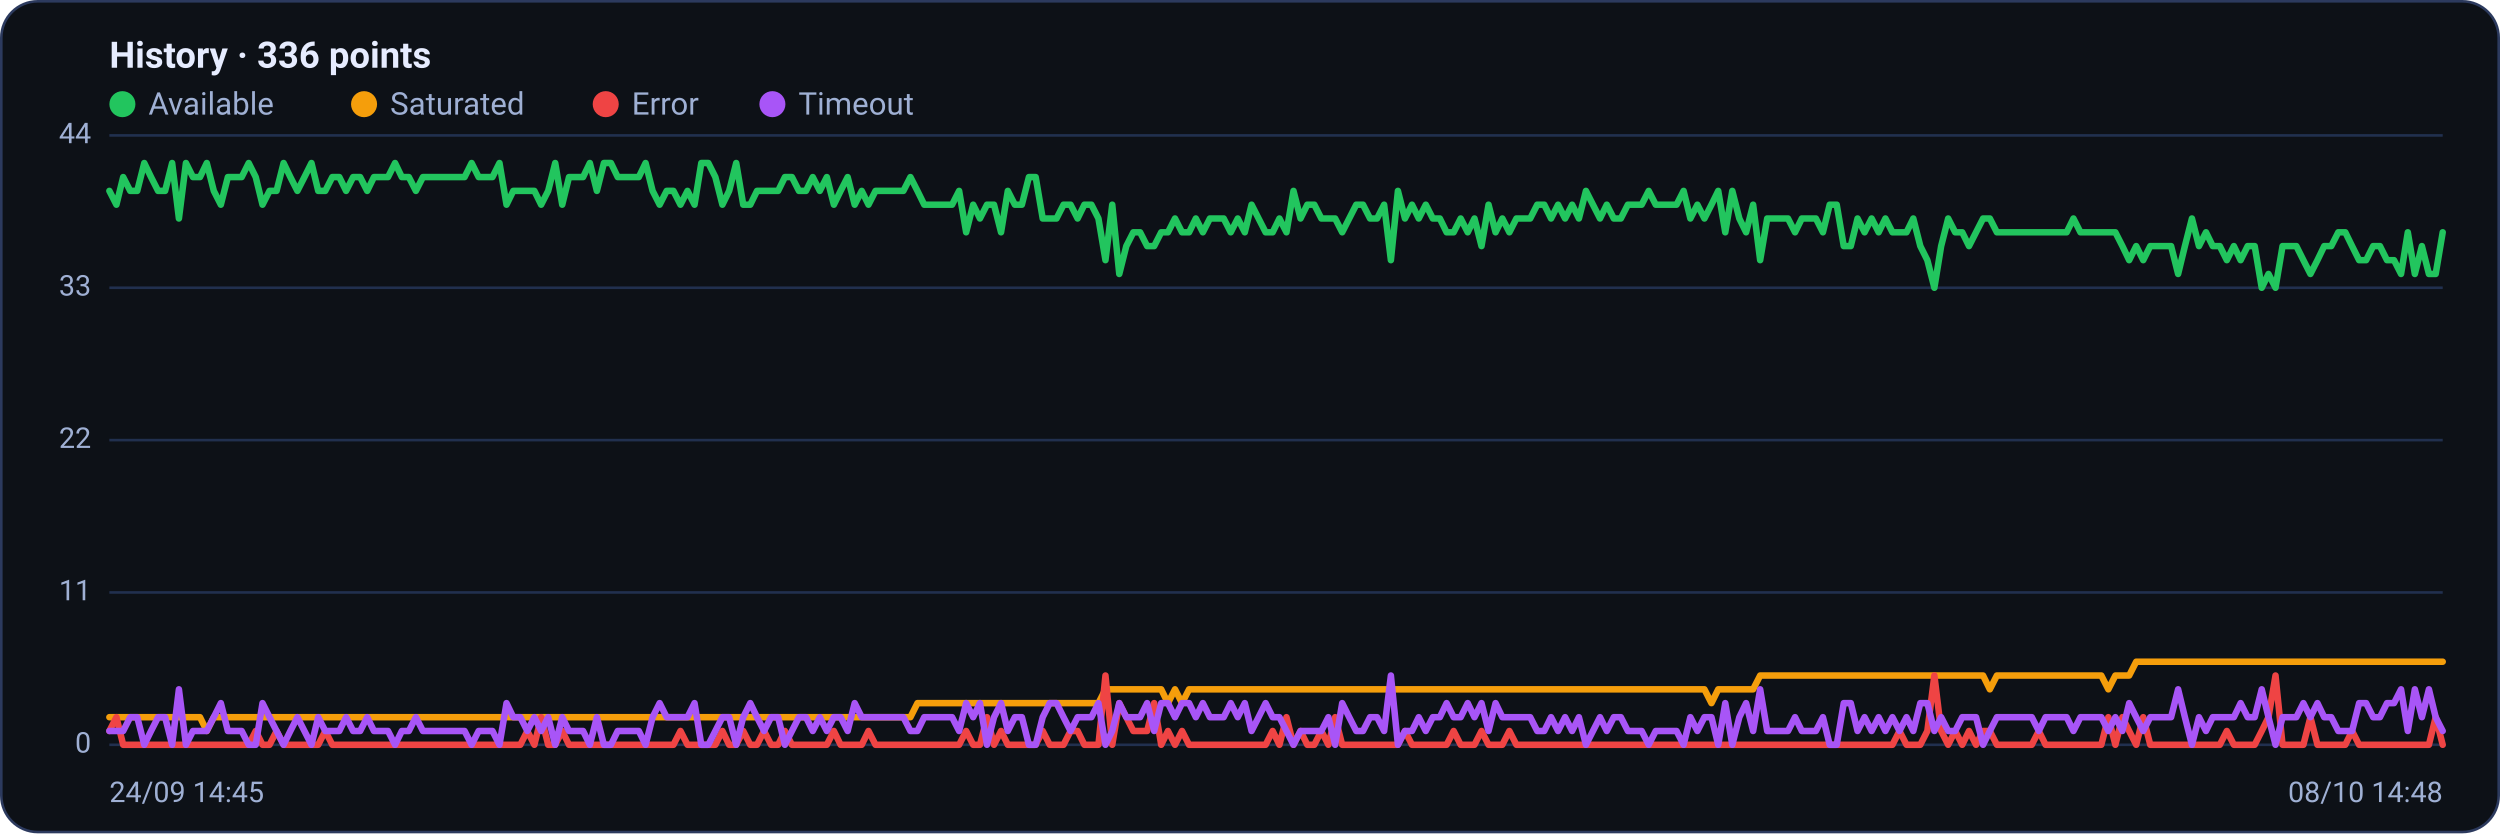
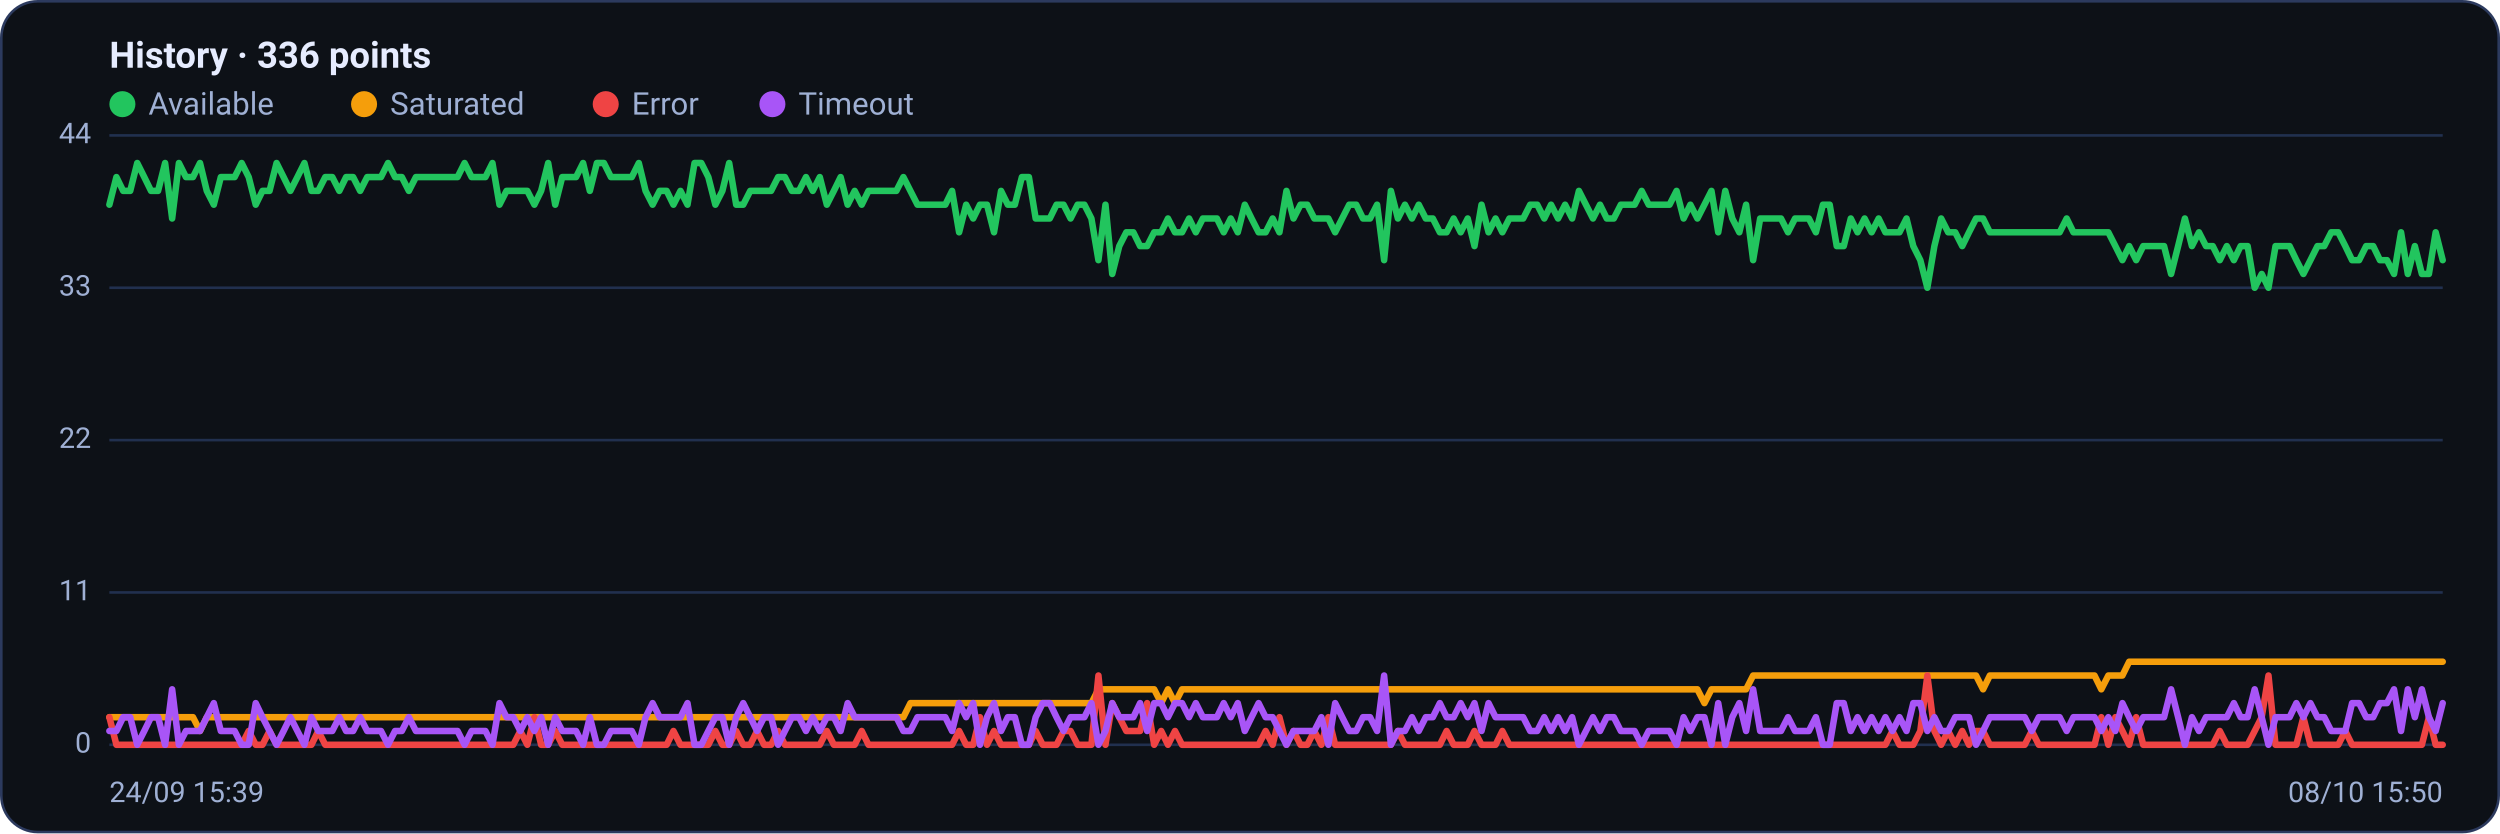
<svg xmlns="http://www.w3.org/2000/svg" viewBox="0 0 960 320" width="960" height="320" font-family="Segoe UI, system-ui, -apple-system, Roboto, Helvetica, Arial, sans-serif" role="img" aria-label="Availability history per region">
  <rect x="0.5" y="0.5" width="959" height="319" rx="14" fill="#0d1117" stroke="#2c3a5e" />
  <text x="42" y="26" font-size="14" font-weight="600" fill="#e6ecff">History · 336 points</text>
  <circle cx="47" cy="40" r="5" fill="#22c55e" />
  <text x="57" y="44" font-size="12" fill="#9fb0d4">Available</text>
  <circle cx="139.8" cy="40" r="5" fill="#f59e0b" />
  <text x="149.8" y="44" font-size="12" fill="#9fb0d4">Saturated</text>
  <circle cx="232.6" cy="40" r="5" fill="#ef4444" />
  <text x="242.6" y="44" font-size="12" fill="#9fb0d4">Error</text>
  <circle cx="296.6" cy="40" r="5" fill="#a855f7" />
  <text x="306.6" y="44" font-size="12" fill="#9fb0d4">Timeout</text>
  <line x1="42" y1="286.0" x2="938" y2="286.0" stroke="#21304f" stroke-width="1" />
  <text x="35" y="289.0" text-anchor="end" font-size="11" fill="#9fb0d4">0</text>
  <line x1="42" y1="227.5" x2="938" y2="227.5" stroke="#21304f" stroke-width="1" />
  <text x="35" y="230.5" text-anchor="end" font-size="11" fill="#9fb0d4">11</text>
  <line x1="42" y1="169.0" x2="938" y2="169.0" stroke="#21304f" stroke-width="1" />
  <text x="35" y="172.0" text-anchor="end" font-size="11" fill="#9fb0d4">22</text>
  <line x1="42" y1="110.5" x2="938" y2="110.5" stroke="#21304f" stroke-width="1" />
  <text x="35" y="113.5" text-anchor="end" font-size="11" fill="#9fb0d4">33</text>
  <line x1="42" y1="52.0" x2="938" y2="52.0" stroke="#21304f" stroke-width="1" />
  <text x="35" y="55.0" text-anchor="end" font-size="11" fill="#9fb0d4">44</text>
-   <polyline fill="none" stroke="#22c55e" stroke-width="2.5" stroke-linejoin="round" stroke-linecap="round" points="42.0,73.3 44.7,78.6 47.3,68.0 50.0,73.3 52.7,73.3 55.4,62.6 58.0,68.0 60.7,73.3 63.4,73.3 66.1,62.6 68.7,83.9 71.4,62.6 74.1,68.0 76.8,68.0 79.4,62.6 82.1,73.3 84.8,78.6 87.5,68.0 90.1,68.0 92.8,68.0 95.5,62.6 98.2,68.0 100.8,78.6 103.5,73.3 106.2,73.3 108.9,62.6 111.5,68.0 114.2,73.3 116.9,68.0 119.6,62.6 122.2,73.3 124.9,73.3 127.6,68.0 130.3,68.0 132.9,73.3 135.6,68.0 138.3,68.0 141.0,73.3 143.6,68.0 146.3,68.0 149.0,68.0 151.7,62.6 154.3,68.0 157.0,68.0 159.7,73.3 162.4,68.0 165.0,68.0 167.7,68.0 170.4,68.0 173.1,68.0 175.7,68.0 178.4,68.0 181.1,62.6 183.8,68.0 186.4,68.0 189.1,68.0 191.8,62.6 194.5,78.6 197.1,73.3 199.8,73.3 202.5,73.3 205.2,73.3 207.8,78.6 210.5,73.3 213.2,62.6 215.9,78.6 218.5,68.0 221.2,68.0 223.9,68.0 226.5,62.6 229.2,73.3 231.9,62.6 234.6,62.6 237.2,68.0 239.9,68.0 242.6,68.0 245.3,68.0 247.9,62.6 250.6,73.3 253.3,78.6 256.0,73.3 258.6,73.3 261.3,78.6 264.0,73.3 266.7,78.6 269.3,62.6 272.0,62.6 274.7,68.0 277.4,78.6 280.0,73.3 282.7,62.6 285.4,78.6 288.1,78.6 290.7,73.3 293.4,73.3 296.1,73.3 298.8,73.3 301.4,68.0 304.1,68.0 306.8,73.3 309.5,73.3 312.1,68.0 314.8,73.3 317.5,68.0 320.2,78.6 322.8,73.3 325.5,68.0 328.2,78.6 330.9,73.3 333.5,78.6 336.2,73.3 338.9,73.3 341.6,73.3 344.2,73.3 346.9,73.3 349.6,68.0 352.3,73.3 354.9,78.6 357.6,78.6 360.3,78.6 363.0,78.6 365.6,78.6 368.3,73.3 371.0,89.2 373.7,78.6 376.3,83.9 379.0,78.6 381.7,78.6 384.4,89.2 387.0,73.3 389.7,78.6 392.4,78.6 395.1,68.0 397.7,68.0 400.4,83.9 403.1,83.9 405.7,83.9 408.4,78.6 411.1,78.6 413.8,83.9 416.4,78.6 419.1,78.6 421.8,83.9 424.5,99.9 427.1,78.6 429.8,105.2 432.5,94.5 435.2,89.2 437.8,89.2 440.5,94.5 443.2,94.5 445.9,89.2 448.5,89.2 451.2,83.9 453.9,89.2 456.6,89.2 459.2,83.9 461.9,89.2 464.6,83.9 467.3,83.9 469.9,83.9 472.6,89.2 475.3,83.9 478.0,89.2 480.6,78.6 483.3,83.9 486.0,89.2 488.7,89.2 491.3,83.9 494.0,89.2 496.7,73.3 499.4,83.9 502.0,78.6 504.7,78.6 507.4,83.9 510.1,83.9 512.7,83.9 515.4,89.2 518.1,83.9 520.8,78.6 523.4,78.6 526.1,83.9 528.8,83.9 531.5,78.6 534.1,99.9 536.8,73.3 539.5,83.9 542.2,78.6 544.8,83.9 547.5,78.6 550.2,83.9 552.9,83.9 555.5,89.2 558.2,89.2 560.9,83.9 563.6,89.2 566.2,83.9 568.9,94.5 571.6,78.6 574.3,89.2 576.9,83.9 579.6,89.2 582.3,83.9 584.9,83.9 587.6,83.9 590.3,78.6 593.0,78.6 595.6,83.9 598.3,78.6 601.0,83.9 603.7,78.6 606.3,83.9 609.0,73.3 611.7,78.6 614.4,83.9 617.0,78.6 619.7,83.9 622.4,83.9 625.1,78.6 627.7,78.6 630.4,78.6 633.1,73.3 635.8,78.6 638.4,78.6 641.1,78.6 643.8,78.6 646.5,73.3 649.1,83.9 651.8,78.6 654.5,83.9 657.2,78.6 659.8,73.3 662.5,89.2 665.2,73.3 667.9,83.9 670.5,89.2 673.2,78.6 675.9,99.9 678.6,83.9 681.2,83.9 683.9,83.9 686.6,83.9 689.3,89.2 691.9,83.9 694.6,83.9 697.3,83.9 700.0,89.2 702.6,78.6 705.3,78.6 708.0,94.5 710.7,94.5 713.3,83.9 716.0,89.2 718.7,83.9 721.4,89.2 724.0,83.9 726.7,89.2 729.4,89.2 732.1,89.2 734.7,83.9 737.4,94.5 740.1,99.9 742.8,110.5 745.4,94.5 748.1,83.9 750.8,89.2 753.5,89.2 756.1,94.5 758.8,89.2 761.5,83.9 764.1,83.9 766.8,89.2 769.5,89.2 772.2,89.2 774.8,89.2 777.5,89.2 780.2,89.2 782.9,89.2 785.5,89.2 788.2,89.2 790.9,89.2 793.6,89.2 796.2,83.9 798.9,89.2 801.6,89.2 804.3,89.2 806.9,89.2 809.6,89.2 812.3,89.2 815.0,94.5 817.6,99.9 820.3,94.5 823.0,99.9 825.7,94.5 828.3,94.5 831.0,94.5 833.7,94.5 836.4,105.2 839.0,94.5 841.7,83.9 844.4,94.5 847.1,89.2 849.7,94.5 852.4,94.5 855.1,99.9 857.8,94.5 860.4,99.9 863.1,94.5 865.8,94.5 868.5,110.5 871.1,105.2 873.8,110.5 876.5,94.5 879.2,94.5 881.8,94.5 884.5,99.9 887.2,105.2 889.9,99.9 892.5,94.5 895.2,94.5 897.9,89.2 900.6,89.2 903.2,94.5 905.9,99.9 908.6,99.9 911.3,94.5 913.9,94.5 916.6,99.9 919.3,99.9 922.0,105.2 924.6,89.2 927.3,105.2 930.0,94.5 932.7,105.2 935.3,105.2 938.0,89.2" />
-   <polyline fill="none" stroke="#f59e0b" stroke-width="2.5" stroke-linejoin="round" stroke-linecap="round" points="42.0,275.4 44.7,275.4 47.3,275.4 50.0,275.4 52.7,275.4 55.4,275.4 58.0,275.4 60.7,275.4 63.4,275.4 66.1,275.4 68.7,275.4 71.4,275.4 74.1,275.4 76.8,275.4 79.4,280.7 82.1,275.4 84.8,275.4 87.5,275.4 90.1,275.4 92.8,275.4 95.5,275.4 98.2,275.4 100.8,275.4 103.5,275.4 106.2,275.4 108.9,275.4 111.5,275.4 114.2,275.4 116.9,275.4 119.6,275.4 122.2,275.4 124.9,275.4 127.6,275.4 130.3,275.4 132.9,275.4 135.6,275.4 138.3,275.4 141.0,275.4 143.6,275.4 146.3,275.4 149.0,275.4 151.7,275.4 154.3,275.4 157.0,275.4 159.7,275.4 162.4,275.4 165.0,275.4 167.7,275.4 170.4,275.4 173.1,275.4 175.7,275.4 178.4,275.4 181.1,275.4 183.8,275.4 186.4,275.4 189.1,275.4 191.8,275.4 194.5,275.4 197.1,275.4 199.8,275.4 202.5,275.4 205.2,275.4 207.8,275.4 210.5,275.4 213.2,275.4 215.9,275.4 218.5,275.4 221.2,275.4 223.9,275.4 226.5,275.4 229.2,275.4 231.9,275.4 234.6,275.4 237.2,275.4 239.9,275.4 242.6,275.4 245.3,275.4 247.9,275.4 250.6,275.4 253.3,275.4 256.0,275.4 258.6,275.4 261.3,275.4 264.0,275.4 266.7,275.4 269.3,275.4 272.0,275.4 274.7,275.4 277.4,275.4 280.0,275.4 282.7,275.4 285.4,275.4 288.1,275.4 290.7,275.4 293.4,275.4 296.1,275.4 298.8,275.4 301.4,275.4 304.1,275.4 306.8,275.4 309.5,275.4 312.1,275.4 314.8,275.4 317.5,275.4 320.2,275.4 322.8,275.4 325.5,275.4 328.2,275.4 330.9,275.4 333.5,275.4 336.2,275.4 338.9,275.4 341.6,275.4 344.2,275.4 346.9,275.4 349.6,275.4 352.3,270.0 354.9,270.0 357.6,270.0 360.3,270.0 363.0,270.0 365.6,270.0 368.3,270.0 371.0,270.0 373.7,270.0 376.3,270.0 379.0,270.0 381.7,270.0 384.4,270.0 387.0,270.0 389.7,270.0 392.4,270.0 395.1,270.0 397.7,270.0 400.4,270.0 403.1,270.0 405.7,270.0 408.4,270.0 411.1,270.0 413.8,270.0 416.4,270.0 419.1,270.0 421.8,270.0 424.5,264.7 427.1,264.7 429.8,264.7 432.5,264.7 435.2,264.7 437.8,264.7 440.5,264.7 443.2,264.7 445.9,264.7 448.5,270.0 451.2,264.7 453.9,270.0 456.6,264.7 459.2,264.7 461.9,264.7 464.6,264.7 467.3,264.7 469.9,264.7 472.6,264.7 475.3,264.7 478.0,264.7 480.6,264.7 483.3,264.7 486.0,264.7 488.7,264.7 491.3,264.7 494.0,264.7 496.7,264.7 499.4,264.7 502.0,264.7 504.7,264.7 507.4,264.7 510.1,264.7 512.7,264.7 515.4,264.7 518.1,264.7 520.8,264.7 523.4,264.7 526.1,264.7 528.8,264.7 531.5,264.7 534.1,264.7 536.8,264.7 539.5,264.7 542.2,264.7 544.8,264.7 547.5,264.7 550.2,264.7 552.9,264.7 555.5,264.7 558.2,264.7 560.9,264.7 563.6,264.7 566.2,264.7 568.9,264.7 571.6,264.7 574.3,264.7 576.9,264.7 579.6,264.7 582.3,264.7 584.9,264.7 587.6,264.7 590.3,264.7 593.0,264.7 595.6,264.7 598.3,264.7 601.0,264.7 603.7,264.7 606.3,264.7 609.0,264.7 611.7,264.7 614.4,264.7 617.0,264.7 619.7,264.7 622.4,264.7 625.1,264.7 627.7,264.7 630.4,264.7 633.1,264.7 635.8,264.7 638.4,264.7 641.1,264.7 643.8,264.7 646.5,264.7 649.1,264.7 651.8,264.7 654.5,264.7 657.2,270.0 659.8,264.7 662.5,264.7 665.2,264.7 667.9,264.7 670.5,264.7 673.2,264.7 675.9,259.4 678.6,259.4 681.2,259.4 683.9,259.4 686.6,259.4 689.3,259.4 691.9,259.4 694.6,259.4 697.3,259.4 700.0,259.4 702.6,259.4 705.3,259.4 708.0,259.4 710.7,259.4 713.3,259.4 716.0,259.4 718.7,259.4 721.4,259.4 724.0,259.4 726.7,259.4 729.4,259.4 732.1,259.4 734.7,259.4 737.4,259.4 740.1,259.4 742.8,259.4 745.4,259.4 748.1,259.4 750.8,259.4 753.5,259.4 756.1,259.4 758.8,259.4 761.5,259.4 764.1,264.7 766.8,259.4 769.5,259.4 772.2,259.4 774.8,259.4 777.5,259.4 780.2,259.4 782.9,259.4 785.5,259.4 788.2,259.4 790.9,259.4 793.6,259.4 796.2,259.4 798.9,259.4 801.6,259.4 804.3,259.4 806.9,259.4 809.6,264.7 812.3,259.4 815.0,259.4 817.6,259.4 820.3,254.1 823.0,254.1 825.7,254.1 828.3,254.1 831.0,254.1 833.7,254.1 836.4,254.1 839.0,254.1 841.7,254.1 844.4,254.1 847.1,254.1 849.7,254.1 852.4,254.1 855.1,254.1 857.8,254.1 860.4,254.1 863.1,254.1 865.8,254.1 868.5,254.1 871.1,254.1 873.8,254.1 876.5,254.1 879.2,254.1 881.8,254.1 884.5,254.1 887.2,254.1 889.9,254.1 892.5,254.1 895.2,254.1 897.9,254.1 900.6,254.1 903.2,254.1 905.9,254.1 908.6,254.1 911.3,254.1 913.9,254.1 916.6,254.1 919.3,254.1 922.0,254.1 924.6,254.1 927.3,254.1 930.0,254.1 932.7,254.1 935.3,254.1 938.0,254.1" />
-   <polyline fill="none" stroke="#ef4444" stroke-width="2.5" stroke-linejoin="round" stroke-linecap="round" points="42.0,280.7 44.7,275.4 47.3,286.0 50.0,286.0 52.7,286.0 55.4,286.0 58.0,286.0 60.7,286.0 63.4,286.0 66.1,286.0 68.7,286.0 71.4,286.0 74.1,286.0 76.8,286.0 79.4,286.0 82.1,286.0 84.8,286.0 87.5,286.0 90.1,286.0 92.8,286.0 95.5,286.0 98.2,280.7 100.8,286.0 103.5,286.0 106.2,280.7 108.9,286.0 111.5,286.0 114.2,286.0 116.9,286.0 119.6,286.0 122.2,286.0 124.9,280.7 127.6,286.0 130.3,286.0 132.9,286.0 135.6,286.0 138.3,286.0 141.0,286.0 143.6,286.0 146.3,286.0 149.0,286.0 151.7,286.0 154.3,286.0 157.0,286.0 159.7,286.0 162.4,286.0 165.0,286.0 167.7,286.0 170.4,286.0 173.1,286.0 175.7,286.0 178.4,286.0 181.1,286.0 183.8,286.0 186.4,286.0 189.1,286.0 191.8,286.0 194.5,286.0 197.1,286.0 199.8,286.0 202.5,280.7 205.2,286.0 207.8,275.4 210.5,286.0 213.2,286.0 215.9,280.7 218.5,286.0 221.2,286.0 223.9,286.0 226.5,286.0 229.2,286.0 231.9,286.0 234.6,286.0 237.2,286.0 239.9,286.0 242.6,286.0 245.3,286.0 247.9,286.0 250.6,286.0 253.3,286.0 256.0,286.0 258.6,286.0 261.3,280.7 264.0,286.0 266.7,286.0 269.3,286.0 272.0,286.0 274.7,286.0 277.4,280.7 280.0,286.0 282.7,286.0 285.4,280.7 288.1,286.0 290.7,286.0 293.4,280.7 296.1,286.0 298.8,286.0 301.4,280.7 304.1,286.0 306.8,286.0 309.5,286.0 312.1,286.0 314.8,286.0 317.5,286.0 320.2,280.7 322.8,286.0 325.5,286.0 328.2,286.0 330.9,286.0 333.5,280.7 336.2,286.0 338.9,286.0 341.6,286.0 344.2,286.0 346.9,286.0 349.6,286.0 352.3,286.0 354.9,286.0 357.6,286.0 360.3,286.0 363.0,286.0 365.6,286.0 368.3,286.0 371.0,280.7 373.7,286.0 376.3,286.0 379.0,275.4 381.7,286.0 384.4,280.7 387.0,286.0 389.7,286.0 392.4,286.0 395.1,286.0 397.7,286.0 400.4,280.7 403.1,286.0 405.7,286.0 408.4,286.0 411.1,280.7 413.8,280.7 416.4,286.0 419.1,286.0 421.8,286.0 424.5,259.4 427.1,286.0 429.8,270.0 432.5,275.4 435.2,280.7 437.8,280.7 440.5,280.7 443.2,270.0 445.9,286.0 448.5,280.7 451.2,286.0 453.9,280.7 456.6,286.0 459.2,286.0 461.9,286.0 464.6,286.0 467.3,286.0 469.9,286.0 472.6,286.0 475.3,286.0 478.0,286.0 480.6,286.0 483.3,286.0 486.0,286.0 488.7,280.7 491.3,286.0 494.0,275.4 496.7,286.0 499.4,280.7 502.0,286.0 504.7,286.0 507.4,280.7 510.1,286.0 512.7,275.4 515.4,286.0 518.1,286.0 520.8,286.0 523.4,286.0 526.1,286.0 528.8,286.0 531.5,286.0 534.1,286.0 536.8,286.0 539.5,280.7 542.2,286.0 544.8,286.0 547.5,286.0 550.2,286.0 552.9,286.0 555.5,286.0 558.2,280.7 560.9,286.0 563.6,286.0 566.2,286.0 568.9,280.7 571.6,286.0 574.3,286.0 576.9,286.0 579.6,280.7 582.3,286.0 584.9,286.0 587.6,286.0 590.3,286.0 593.0,286.0 595.6,286.0 598.3,286.0 601.0,286.0 603.7,286.0 606.3,286.0 609.0,286.0 611.7,286.0 614.4,286.0 617.0,286.0 619.7,286.0 622.4,286.0 625.1,286.0 627.7,286.0 630.4,286.0 633.1,286.0 635.8,286.0 638.4,286.0 641.1,286.0 643.8,286.0 646.5,286.0 649.1,286.0 651.8,286.0 654.5,286.0 657.2,286.0 659.8,286.0 662.5,286.0 665.2,286.0 667.9,286.0 670.5,286.0 673.2,286.0 675.9,286.0 678.6,286.0 681.2,286.0 683.9,286.0 686.6,286.0 689.3,286.0 691.9,286.0 694.6,286.0 697.3,286.0 700.0,286.0 702.6,286.0 705.3,286.0 708.0,286.0 710.7,286.0 713.3,286.0 716.0,286.0 718.7,286.0 721.4,286.0 724.0,286.0 726.7,286.0 729.4,280.7 732.1,286.0 734.7,286.0 737.4,286.0 740.1,280.7 742.8,259.4 745.4,280.7 748.1,286.0 750.8,280.7 753.5,286.0 756.1,280.7 758.8,286.0 761.5,280.7 764.1,280.7 766.8,286.0 769.5,286.0 772.2,286.0 774.8,286.0 777.5,286.0 780.2,286.0 782.9,280.7 785.5,286.0 788.2,286.0 790.9,286.0 793.6,286.0 796.2,286.0 798.9,286.0 801.6,286.0 804.3,286.0 806.9,286.0 809.6,275.4 812.3,286.0 815.0,275.4 817.6,280.7 820.3,286.0 823.0,275.4 825.7,286.0 828.3,286.0 831.0,286.0 833.7,286.0 836.4,286.0 839.0,286.0 841.7,286.0 844.4,286.0 847.1,286.0 849.7,286.0 852.4,286.0 855.1,280.7 857.8,286.0 860.4,286.0 863.1,286.0 865.8,286.0 868.5,280.7 871.1,275.4 873.8,259.4 876.5,286.0 879.2,286.0 881.8,286.0 884.5,286.0 887.2,275.4 889.9,286.0 892.5,286.0 895.2,286.0 897.9,286.0 900.6,286.0 903.2,280.7 905.9,286.0 908.6,286.0 911.3,286.0 913.9,286.0 916.6,286.0 919.3,286.0 922.0,286.0 924.6,286.0 927.3,286.0 930.0,286.0 932.7,286.0 935.3,275.4 938.0,286.0" />
-   <polyline fill="none" stroke="#a855f7" stroke-width="2.5" stroke-linejoin="round" stroke-linecap="round" points="42.0,280.7 44.7,280.7 47.3,280.7 50.0,275.4 52.7,275.4 55.4,286.0 58.0,280.7 60.7,275.4 63.4,275.4 66.1,286.0 68.7,264.7 71.4,286.0 74.1,280.7 76.8,280.7 79.4,280.7 82.1,275.4 84.8,270.0 87.5,280.7 90.1,280.7 92.8,280.7 95.5,286.0 98.2,286.0 100.8,270.0 103.5,275.4 106.2,280.7 108.9,286.0 111.5,280.7 114.2,275.4 116.9,280.7 119.6,286.0 122.2,275.4 124.9,280.7 127.6,280.7 130.3,280.7 132.9,275.4 135.6,280.7 138.3,280.7 141.0,275.4 143.6,280.7 146.3,280.7 149.0,280.7 151.7,286.0 154.3,280.7 157.0,280.7 159.7,275.4 162.4,280.7 165.0,280.7 167.7,280.7 170.4,280.7 173.1,280.7 175.7,280.7 178.4,280.7 181.1,286.0 183.8,280.7 186.4,280.7 189.1,280.7 191.8,286.0 194.5,270.0 197.1,275.4 199.8,275.4 202.5,280.7 205.2,275.4 207.8,280.7 210.5,275.4 213.2,286.0 215.9,275.4 218.5,280.7 221.2,280.7 223.9,280.7 226.5,286.0 229.2,275.4 231.9,286.0 234.6,286.0 237.2,280.7 239.9,280.7 242.6,280.7 245.3,280.7 247.9,286.0 250.6,275.4 253.3,270.0 256.0,275.4 258.6,275.4 261.3,275.4 264.0,275.4 266.7,270.0 269.3,286.0 272.0,286.0 274.7,280.7 277.4,275.4 280.0,275.4 282.7,286.0 285.4,275.4 288.1,270.0 290.7,275.4 293.4,280.7 296.1,275.4 298.8,275.4 301.4,286.0 304.1,280.7 306.8,275.4 309.5,275.4 312.1,280.7 314.8,275.4 317.5,280.7 320.2,275.4 322.8,275.4 325.5,280.7 328.2,270.0 330.9,275.4 333.5,275.4 336.2,275.4 338.9,275.4 341.6,275.4 344.2,275.4 346.9,275.4 349.6,280.7 352.3,280.7 354.9,275.4 357.6,275.4 360.3,275.4 363.0,275.4 365.6,275.4 368.3,280.7 371.0,270.0 373.7,275.4 376.3,270.0 379.0,286.0 381.7,275.4 384.4,270.0 387.0,280.7 389.7,275.4 392.4,275.4 395.1,286.0 397.7,286.0 400.4,275.4 403.1,270.0 405.7,270.0 408.4,275.4 411.1,280.7 413.8,275.4 416.4,275.4 419.1,275.4 421.8,270.0 424.5,286.0 427.1,280.7 429.8,270.0 432.5,275.4 435.2,275.4 437.8,275.4 440.5,270.0 443.2,280.7 445.9,270.0 448.5,270.0 451.2,275.4 453.9,270.0 456.6,270.0 459.2,275.4 461.9,270.0 464.6,275.4 467.3,275.4 469.9,275.4 472.6,270.0 475.3,275.4 478.0,270.0 480.6,280.7 483.3,275.4 486.0,270.0 488.7,275.4 491.3,275.4 494.0,280.7 496.7,286.0 499.4,280.7 502.0,280.7 504.7,280.7 507.4,280.7 510.1,275.4 512.7,286.0 515.4,270.0 518.1,275.4 520.8,280.7 523.4,280.7 526.1,275.4 528.8,275.4 531.5,280.7 534.1,259.4 536.8,286.0 539.5,280.7 542.2,280.7 544.8,275.4 547.5,280.7 550.2,275.4 552.9,275.4 555.5,270.0 558.2,275.4 560.9,275.4 563.6,270.0 566.2,275.4 568.9,270.0 571.6,280.7 574.3,270.0 576.9,275.4 579.6,275.4 582.3,275.4 584.9,275.4 587.6,275.4 590.3,280.7 593.0,280.7 595.6,275.4 598.3,280.7 601.0,275.4 603.7,280.7 606.3,275.4 609.0,286.0 611.7,280.7 614.4,275.4 617.0,280.7 619.7,275.4 622.4,275.4 625.1,280.7 627.7,280.7 630.4,280.7 633.1,286.0 635.8,280.7 638.4,280.7 641.1,280.7 643.8,280.7 646.5,286.0 649.1,275.4 651.8,280.7 654.5,275.4 657.2,275.4 659.8,286.0 662.5,270.0 665.2,286.0 667.9,275.4 670.5,270.0 673.2,280.7 675.9,264.7 678.6,280.7 681.2,280.7 683.9,280.7 686.6,280.7 689.3,275.4 691.9,280.7 694.6,280.7 697.3,280.7 700.0,275.4 702.6,286.0 705.3,286.0 708.0,270.0 710.7,270.0 713.3,280.7 716.0,275.4 718.7,280.7 721.4,275.4 724.0,280.7 726.7,275.4 729.4,280.7 732.1,275.4 734.7,280.7 737.4,270.0 740.1,270.0 742.8,280.7 745.4,275.4 748.1,280.7 750.8,280.7 753.5,275.4 756.1,275.4 758.8,275.4 761.5,286.0 764.1,280.7 766.8,275.4 769.5,275.4 772.2,275.4 774.8,275.4 777.5,275.4 780.2,275.4 782.9,280.7 785.5,275.4 788.2,275.4 790.9,275.4 793.6,275.4 796.2,280.7 798.9,275.4 801.6,275.4 804.3,275.4 806.9,275.4 809.6,280.7 812.3,275.4 815.0,280.7 817.6,270.0 820.3,275.4 823.0,280.7 825.7,275.4 828.3,275.4 831.0,275.4 833.7,275.4 836.4,264.7 839.0,275.4 841.7,286.0 844.4,275.4 847.1,280.7 849.7,275.4 852.4,275.4 855.1,275.4 857.8,275.4 860.4,270.0 863.1,275.4 865.8,275.4 868.5,264.7 871.1,275.4 873.8,286.0 876.5,275.4 879.2,275.4 881.8,275.4 884.5,270.0 887.2,275.4 889.9,270.0 892.5,275.4 895.2,275.4 897.9,280.7 900.6,280.7 903.2,280.7 905.9,270.0 908.6,270.0 911.3,275.4 913.9,275.4 916.6,270.0 919.3,270.0 922.0,264.7 924.6,280.7 927.3,264.7 930.0,275.4 932.7,264.7 935.3,275.4 938.0,280.7" />
-   <text x="42" y="308" font-size="11" fill="#9fb0d4">24/09 14:45</text>
-   <text x="938" y="308" text-anchor="end" font-size="11" fill="#9fb0d4">08/10 14:48</text>
+   <polyline fill="none" stroke="#22c55e" stroke-width="2.5" stroke-linejoin="round" stroke-linecap="round" points="42.0,78.6 44.7,68.0 47.3,73.3 50.0,73.3 52.7,62.6 55.4,68.0 58.0,73.3 60.7,73.3 63.4,62.6 66.1,83.9 68.7,62.6 71.4,68.0 74.1,68.0 76.8,62.6 79.4,73.3 82.1,78.6 84.8,68.0 87.5,68.0 90.1,68.0 92.8,62.6 95.5,68.0 98.2,78.6 100.8,73.3 103.5,73.3 106.2,62.6 108.9,68.0 111.5,73.3 114.2,68.0 116.9,62.6 119.6,73.3 122.2,73.3 124.9,68.0 127.6,68.0 130.3,73.3 132.9,68.0 135.6,68.0 138.3,73.3 141.0,68.0 143.6,68.0 146.3,68.0 149.0,62.6 151.7,68.0 154.3,68.0 157.0,73.3 159.7,68.0 162.4,68.0 165.0,68.0 167.7,68.0 170.4,68.0 173.1,68.0 175.7,68.0 178.4,62.6 181.1,68.0 183.8,68.0 186.4,68.0 189.1,62.6 191.8,78.6 194.5,73.3 197.1,73.3 199.8,73.3 202.5,73.3 205.2,78.6 207.8,73.3 210.5,62.6 213.2,78.6 215.9,68.0 218.5,68.0 221.2,68.0 223.9,62.6 226.5,73.3 229.2,62.6 231.9,62.6 234.6,68.0 237.2,68.0 239.9,68.0 242.6,68.0 245.3,62.6 247.9,73.3 250.6,78.6 253.3,73.3 256.0,73.3 258.6,78.6 261.3,73.3 264.0,78.6 266.7,62.6 269.3,62.6 272.0,68.0 274.7,78.6 277.4,73.3 280.0,62.6 282.7,78.6 285.4,78.6 288.1,73.3 290.7,73.3 293.4,73.3 296.1,73.3 298.8,68.0 301.4,68.0 304.1,73.3 306.8,73.3 309.5,68.0 312.1,73.3 314.8,68.0 317.5,78.6 320.2,73.3 322.8,68.0 325.5,78.6 328.2,73.3 330.9,78.6 333.5,73.3 336.2,73.3 338.9,73.3 341.6,73.3 344.2,73.3 346.9,68.0 349.6,73.3 352.3,78.6 354.9,78.6 357.6,78.6 360.3,78.6 363.0,78.6 365.6,73.3 368.3,89.2 371.0,78.6 373.7,83.9 376.3,78.6 379.0,78.6 381.7,89.2 384.4,73.3 387.0,78.6 389.7,78.6 392.4,68.0 395.1,68.0 397.7,83.9 400.4,83.9 403.1,83.9 405.7,78.6 408.4,78.6 411.1,83.9 413.8,78.6 416.4,78.6 419.1,83.9 421.8,99.9 424.5,78.6 427.1,105.2 429.8,94.5 432.5,89.2 435.2,89.2 437.8,94.5 440.5,94.5 443.2,89.2 445.9,89.2 448.5,83.9 451.2,89.2 453.9,89.2 456.6,83.9 459.2,89.2 461.9,83.9 464.6,83.9 467.3,83.9 469.9,89.2 472.6,83.9 475.3,89.2 478.0,78.6 480.6,83.9 483.3,89.2 486.0,89.2 488.7,83.9 491.3,89.2 494.0,73.3 496.7,83.9 499.4,78.6 502.0,78.6 504.7,83.9 507.4,83.9 510.1,83.9 512.7,89.2 515.4,83.9 518.1,78.6 520.8,78.6 523.4,83.9 526.1,83.9 528.8,78.6 531.5,99.9 534.1,73.3 536.8,83.9 539.5,78.6 542.2,83.9 544.8,78.6 547.5,83.9 550.2,83.9 552.9,89.2 555.5,89.2 558.2,83.9 560.9,89.2 563.6,83.9 566.2,94.5 568.9,78.6 571.6,89.2 574.3,83.9 576.9,89.2 579.6,83.9 582.3,83.9 584.9,83.9 587.6,78.6 590.3,78.6 593.0,83.9 595.6,78.6 598.3,83.9 601.0,78.6 603.7,83.9 606.3,73.3 609.0,78.6 611.7,83.9 614.4,78.6 617.0,83.9 619.7,83.9 622.4,78.6 625.1,78.6 627.7,78.6 630.4,73.3 633.1,78.6 635.8,78.6 638.4,78.6 641.1,78.6 643.8,73.3 646.5,83.9 649.1,78.6 651.8,83.9 654.5,78.6 657.2,73.3 659.8,89.2 662.5,73.3 665.2,83.9 667.9,89.2 670.5,78.6 673.2,99.9 675.9,83.9 678.6,83.9 681.2,83.9 683.9,83.9 686.6,89.2 689.3,83.9 691.9,83.9 694.6,83.9 697.3,89.2 700.0,78.6 702.6,78.6 705.3,94.5 708.0,94.5 710.7,83.9 713.3,89.2 716.0,83.9 718.7,89.2 721.4,83.9 724.0,89.2 726.7,89.2 729.4,89.2 732.1,83.9 734.7,94.5 737.4,99.9 740.1,110.5 742.8,94.5 745.4,83.9 748.1,89.2 750.8,89.2 753.5,94.5 756.1,89.2 758.8,83.9 761.5,83.9 764.1,89.2 766.8,89.2 769.5,89.2 772.2,89.2 774.8,89.2 777.5,89.2 780.2,89.2 782.9,89.2 785.5,89.2 788.2,89.2 790.9,89.2 793.6,83.9 796.2,89.2 798.9,89.2 801.6,89.2 804.3,89.2 806.9,89.2 809.6,89.2 812.3,94.5 815.0,99.9 817.6,94.5 820.3,99.9 823.0,94.5 825.7,94.5 828.3,94.5 831.0,94.5 833.7,105.2 836.4,94.5 839.0,83.9 841.7,94.5 844.4,89.2 847.1,94.5 849.7,94.5 852.4,99.9 855.1,94.5 857.8,99.9 860.4,94.5 863.1,94.5 865.8,110.5 868.5,105.2 871.1,110.5 873.8,94.5 876.5,94.5 879.2,94.5 881.8,99.9 884.5,105.2 887.2,99.9 889.9,94.5 892.5,94.5 895.2,89.2 897.9,89.2 900.6,94.5 903.2,99.9 905.9,99.9 908.6,94.5 911.3,94.5 913.9,99.9 916.6,99.9 919.3,105.2 922.0,89.2 924.6,105.2 927.3,94.5 930.0,105.2 932.7,105.2 935.3,89.2 938.0,99.9" />
+   <polyline fill="none" stroke="#f59e0b" stroke-width="2.5" stroke-linejoin="round" stroke-linecap="round" points="42.0,275.4 44.7,275.4 47.3,275.4 50.0,275.4 52.7,275.4 55.4,275.4 58.0,275.4 60.7,275.4 63.4,275.4 66.1,275.4 68.7,275.4 71.4,275.4 74.1,275.4 76.8,280.7 79.4,275.4 82.1,275.4 84.8,275.4 87.5,275.4 90.1,275.4 92.8,275.4 95.5,275.4 98.2,275.4 100.8,275.4 103.5,275.4 106.2,275.4 108.9,275.4 111.5,275.4 114.2,275.4 116.9,275.4 119.6,275.4 122.2,275.4 124.9,275.4 127.6,275.4 130.3,275.4 132.9,275.4 135.6,275.4 138.3,275.4 141.0,275.4 143.6,275.4 146.3,275.4 149.0,275.4 151.7,275.4 154.3,275.4 157.0,275.4 159.7,275.4 162.4,275.4 165.0,275.4 167.7,275.4 170.4,275.4 173.1,275.4 175.7,275.4 178.4,275.4 181.1,275.4 183.8,275.4 186.4,275.4 189.1,275.4 191.8,275.4 194.5,275.4 197.1,275.4 199.8,275.4 202.5,275.4 205.2,275.4 207.8,275.4 210.5,275.4 213.2,275.4 215.9,275.4 218.5,275.4 221.2,275.4 223.9,275.4 226.5,275.4 229.2,275.4 231.9,275.4 234.6,275.4 237.2,275.4 239.9,275.4 242.6,275.4 245.3,275.4 247.9,275.4 250.6,275.4 253.3,275.4 256.0,275.4 258.6,275.4 261.3,275.4 264.0,275.4 266.7,275.4 269.3,275.4 272.0,275.4 274.7,275.4 277.4,275.4 280.0,275.4 282.7,275.4 285.4,275.4 288.1,275.4 290.7,275.4 293.4,275.4 296.1,275.4 298.8,275.4 301.4,275.4 304.1,275.4 306.8,275.4 309.5,275.4 312.1,275.4 314.8,275.4 317.5,275.4 320.2,275.4 322.8,275.4 325.5,275.4 328.2,275.4 330.9,275.4 333.5,275.4 336.2,275.4 338.9,275.4 341.6,275.4 344.2,275.4 346.9,275.4 349.6,270.0 352.3,270.0 354.9,270.0 357.6,270.0 360.3,270.0 363.0,270.0 365.6,270.0 368.3,270.0 371.0,270.0 373.7,270.0 376.3,270.0 379.0,270.0 381.7,270.0 384.4,270.0 387.0,270.0 389.7,270.0 392.4,270.0 395.1,270.0 397.7,270.0 400.4,270.0 403.1,270.0 405.7,270.0 408.4,270.0 411.1,270.0 413.8,270.0 416.4,270.0 419.1,270.0 421.8,264.7 424.5,264.7 427.1,264.7 429.8,264.7 432.5,264.7 435.2,264.7 437.8,264.7 440.5,264.7 443.2,264.7 445.9,270.0 448.5,264.7 451.2,270.0 453.9,264.7 456.6,264.7 459.2,264.7 461.9,264.7 464.6,264.7 467.3,264.7 469.9,264.7 472.6,264.7 475.3,264.7 478.0,264.7 480.6,264.7 483.3,264.7 486.0,264.7 488.7,264.7 491.3,264.7 494.0,264.7 496.7,264.7 499.4,264.7 502.0,264.7 504.7,264.7 507.4,264.7 510.1,264.7 512.7,264.7 515.4,264.7 518.1,264.7 520.8,264.7 523.4,264.7 526.1,264.7 528.8,264.7 531.5,264.7 534.1,264.7 536.8,264.7 539.5,264.7 542.2,264.7 544.8,264.7 547.5,264.7 550.2,264.7 552.9,264.7 555.5,264.7 558.2,264.7 560.9,264.7 563.6,264.7 566.2,264.7 568.9,264.7 571.6,264.7 574.3,264.7 576.9,264.7 579.6,264.7 582.3,264.7 584.9,264.7 587.6,264.7 590.3,264.7 593.0,264.7 595.6,264.7 598.3,264.7 601.0,264.7 603.7,264.7 606.3,264.7 609.0,264.7 611.7,264.7 614.4,264.7 617.0,264.7 619.7,264.7 622.4,264.7 625.1,264.7 627.7,264.7 630.4,264.7 633.1,264.7 635.8,264.7 638.4,264.7 641.1,264.7 643.8,264.7 646.5,264.7 649.1,264.7 651.8,264.7 654.5,270.0 657.2,264.7 659.8,264.7 662.5,264.7 665.2,264.7 667.9,264.7 670.5,264.7 673.2,259.4 675.9,259.4 678.6,259.4 681.2,259.4 683.9,259.4 686.6,259.4 689.3,259.4 691.9,259.4 694.6,259.4 697.3,259.4 700.0,259.4 702.6,259.4 705.3,259.4 708.0,259.4 710.7,259.4 713.3,259.4 716.0,259.4 718.7,259.4 721.4,259.4 724.0,259.4 726.7,259.4 729.4,259.4 732.1,259.4 734.7,259.4 737.4,259.4 740.1,259.4 742.8,259.4 745.4,259.4 748.1,259.4 750.8,259.4 753.5,259.4 756.1,259.4 758.8,259.4 761.5,264.7 764.1,259.4 766.8,259.4 769.5,259.4 772.2,259.4 774.8,259.4 777.5,259.4 780.2,259.4 782.9,259.4 785.5,259.4 788.2,259.4 790.9,259.4 793.6,259.4 796.2,259.4 798.9,259.4 801.6,259.4 804.3,259.4 806.9,264.7 809.6,259.4 812.3,259.4 815.0,259.4 817.6,254.1 820.3,254.1 823.0,254.1 825.7,254.1 828.3,254.1 831.0,254.1 833.7,254.1 836.4,254.1 839.0,254.1 841.7,254.1 844.4,254.1 847.1,254.1 849.7,254.1 852.4,254.1 855.1,254.1 857.8,254.1 860.4,254.1 863.1,254.1 865.8,254.1 868.5,254.1 871.1,254.1 873.8,254.1 876.5,254.1 879.2,254.1 881.8,254.1 884.5,254.1 887.2,254.1 889.9,254.1 892.5,254.1 895.2,254.1 897.9,254.1 900.6,254.1 903.2,254.1 905.9,254.1 908.6,254.1 911.3,254.1 913.9,254.1 916.6,254.1 919.3,254.1 922.0,254.1 924.6,254.1 927.3,254.1 930.0,254.1 932.7,254.1 935.3,254.1 938.0,254.1" />
+   <polyline fill="none" stroke="#ef4444" stroke-width="2.5" stroke-linejoin="round" stroke-linecap="round" points="42.0,275.4 44.7,286.0 47.3,286.0 50.0,286.0 52.7,286.0 55.4,286.0 58.0,286.0 60.7,286.0 63.4,286.0 66.1,286.0 68.7,286.0 71.4,286.0 74.1,286.0 76.8,286.0 79.4,286.0 82.1,286.0 84.8,286.0 87.5,286.0 90.1,286.0 92.8,286.0 95.5,280.7 98.2,286.0 100.8,286.0 103.5,280.7 106.2,286.0 108.9,286.0 111.5,286.0 114.2,286.0 116.9,286.0 119.6,286.0 122.2,280.7 124.9,286.0 127.6,286.0 130.3,286.0 132.9,286.0 135.6,286.0 138.3,286.0 141.0,286.0 143.6,286.0 146.3,286.0 149.0,286.0 151.7,286.0 154.3,286.0 157.0,286.0 159.7,286.0 162.4,286.0 165.0,286.0 167.7,286.0 170.4,286.0 173.1,286.0 175.7,286.0 178.4,286.0 181.1,286.0 183.8,286.0 186.4,286.0 189.1,286.0 191.8,286.0 194.5,286.0 197.1,286.0 199.8,280.7 202.5,286.0 205.2,275.4 207.8,286.0 210.5,286.0 213.2,280.7 215.9,286.0 218.5,286.0 221.2,286.0 223.9,286.0 226.5,286.0 229.2,286.0 231.9,286.0 234.6,286.0 237.2,286.0 239.9,286.0 242.6,286.0 245.3,286.0 247.9,286.0 250.6,286.0 253.3,286.0 256.0,286.0 258.6,280.7 261.3,286.0 264.0,286.0 266.7,286.0 269.3,286.0 272.0,286.0 274.7,280.7 277.4,286.0 280.0,286.0 282.7,280.7 285.4,286.0 288.1,286.0 290.7,280.7 293.4,286.0 296.1,286.0 298.8,280.7 301.4,286.0 304.1,286.0 306.8,286.0 309.5,286.0 312.1,286.0 314.8,286.0 317.5,280.7 320.2,286.0 322.8,286.0 325.5,286.0 328.2,286.0 330.9,280.7 333.5,286.0 336.2,286.0 338.9,286.0 341.6,286.0 344.2,286.0 346.9,286.0 349.6,286.0 352.3,286.0 354.9,286.0 357.6,286.0 360.3,286.0 363.0,286.0 365.6,286.0 368.3,280.7 371.0,286.0 373.7,286.0 376.3,275.4 379.0,286.0 381.7,280.7 384.4,286.0 387.0,286.0 389.7,286.0 392.4,286.0 395.1,286.0 397.7,280.7 400.4,286.0 403.1,286.0 405.7,286.0 408.4,280.7 411.1,280.7 413.8,286.0 416.4,286.0 419.1,286.0 421.8,259.4 424.5,286.0 427.1,270.0 429.8,275.4 432.5,280.7 435.2,280.7 437.8,280.7 440.5,270.0 443.2,286.0 445.9,280.7 448.5,286.0 451.2,280.7 453.9,286.0 456.6,286.0 459.2,286.0 461.9,286.0 464.6,286.0 467.3,286.0 469.9,286.0 472.6,286.0 475.3,286.0 478.0,286.0 480.6,286.0 483.3,286.0 486.0,280.7 488.7,286.0 491.3,275.4 494.0,286.0 496.7,280.7 499.4,286.0 502.0,286.0 504.7,280.7 507.4,286.0 510.1,275.4 512.7,286.0 515.4,286.0 518.1,286.0 520.8,286.0 523.4,286.0 526.1,286.0 528.8,286.0 531.5,286.0 534.1,286.0 536.8,280.7 539.5,286.0 542.2,286.0 544.8,286.0 547.5,286.0 550.2,286.0 552.9,286.0 555.5,280.7 558.2,286.0 560.9,286.0 563.6,286.0 566.2,280.7 568.9,286.0 571.6,286.0 574.3,286.0 576.9,280.7 579.6,286.0 582.3,286.0 584.9,286.0 587.6,286.0 590.3,286.0 593.0,286.0 595.6,286.0 598.3,286.0 601.0,286.0 603.7,286.0 606.3,286.0 609.0,286.0 611.7,286.0 614.4,286.0 617.0,286.0 619.7,286.0 622.4,286.0 625.1,286.0 627.7,286.0 630.4,286.0 633.1,286.0 635.8,286.0 638.4,286.0 641.1,286.0 643.8,286.0 646.5,286.0 649.1,286.0 651.8,286.0 654.5,286.0 657.2,286.0 659.8,286.0 662.5,286.0 665.2,286.0 667.9,286.0 670.5,286.0 673.2,286.0 675.9,286.0 678.6,286.0 681.2,286.0 683.9,286.0 686.6,286.0 689.3,286.0 691.9,286.0 694.6,286.0 697.3,286.0 700.0,286.0 702.6,286.0 705.3,286.0 708.0,286.0 710.7,286.0 713.3,286.0 716.0,286.0 718.7,286.0 721.4,286.0 724.0,286.0 726.7,280.7 729.4,286.0 732.1,286.0 734.7,286.0 737.4,280.7 740.1,259.4 742.8,280.7 745.4,286.0 748.1,280.7 750.8,286.0 753.5,280.7 756.1,286.0 758.8,280.7 761.5,280.7 764.1,286.0 766.8,286.0 769.5,286.0 772.2,286.0 774.8,286.0 777.5,286.0 780.2,280.7 782.9,286.0 785.5,286.0 788.2,286.0 790.9,286.0 793.6,286.0 796.2,286.0 798.9,286.0 801.6,286.0 804.3,286.0 806.9,275.4 809.6,286.0 812.3,275.4 815.0,280.7 817.6,286.0 820.3,275.4 823.0,286.0 825.7,286.0 828.3,286.0 831.0,286.0 833.7,286.0 836.4,286.0 839.0,286.0 841.7,286.0 844.4,286.0 847.1,286.0 849.7,286.0 852.4,280.7 855.1,286.0 857.8,286.0 860.4,286.0 863.1,286.0 865.8,280.7 868.5,275.4 871.1,259.4 873.8,286.0 876.5,286.0 879.2,286.0 881.8,286.0 884.5,275.4 887.2,286.0 889.9,286.0 892.5,286.0 895.2,286.0 897.9,286.0 900.6,280.7 903.2,286.0 905.9,286.0 908.6,286.0 911.3,286.0 913.9,286.0 916.6,286.0 919.3,286.0 922.0,286.0 924.6,286.0 927.3,286.0 930.0,286.0 932.7,275.4 935.3,286.0 938.0,286.0" />
+   <polyline fill="none" stroke="#a855f7" stroke-width="2.5" stroke-linejoin="round" stroke-linecap="round" points="42.0,280.7 44.7,280.7 47.3,275.4 50.0,275.4 52.7,286.0 55.4,280.7 58.0,275.4 60.7,275.4 63.4,286.0 66.1,264.7 68.7,286.0 71.4,280.7 74.1,280.7 76.8,280.7 79.4,275.4 82.1,270.0 84.8,280.7 87.5,280.7 90.1,280.7 92.8,286.0 95.5,286.0 98.2,270.0 100.8,275.4 103.5,280.7 106.2,286.0 108.9,280.7 111.5,275.4 114.2,280.7 116.9,286.0 119.6,275.4 122.2,280.7 124.9,280.7 127.6,280.7 130.3,275.4 132.9,280.7 135.6,280.7 138.3,275.4 141.0,280.7 143.6,280.7 146.3,280.7 149.0,286.0 151.7,280.7 154.3,280.7 157.0,275.4 159.7,280.7 162.4,280.7 165.0,280.7 167.7,280.7 170.4,280.7 173.1,280.7 175.7,280.7 178.4,286.0 181.1,280.7 183.8,280.7 186.4,280.7 189.1,286.0 191.8,270.0 194.5,275.4 197.1,275.4 199.8,280.7 202.5,275.4 205.2,280.7 207.8,275.4 210.5,286.0 213.2,275.4 215.9,280.7 218.5,280.7 221.2,280.7 223.9,286.0 226.5,275.4 229.2,286.0 231.9,286.0 234.6,280.7 237.2,280.7 239.9,280.7 242.6,280.7 245.3,286.0 247.9,275.4 250.6,270.0 253.3,275.4 256.0,275.4 258.6,275.4 261.3,275.4 264.0,270.0 266.7,286.0 269.3,286.0 272.0,280.7 274.7,275.4 277.4,275.4 280.0,286.0 282.7,275.4 285.4,270.0 288.1,275.4 290.7,280.7 293.4,275.4 296.1,275.4 298.8,286.0 301.4,280.7 304.1,275.4 306.8,275.4 309.5,280.7 312.1,275.4 314.8,280.7 317.5,275.4 320.2,275.4 322.8,280.7 325.5,270.0 328.2,275.4 330.9,275.4 333.5,275.4 336.2,275.4 338.9,275.4 341.6,275.4 344.2,275.4 346.9,280.7 349.6,280.7 352.3,275.4 354.9,275.4 357.6,275.4 360.3,275.4 363.0,275.4 365.6,280.7 368.3,270.0 371.0,275.4 373.7,270.0 376.3,286.0 379.0,275.4 381.7,270.0 384.4,280.7 387.0,275.4 389.7,275.4 392.4,286.0 395.1,286.0 397.7,275.4 400.4,270.0 403.1,270.0 405.7,275.4 408.4,280.7 411.1,275.4 413.8,275.4 416.4,275.4 419.1,270.0 421.8,286.0 424.5,280.7 427.1,270.0 429.8,275.4 432.5,275.4 435.2,275.4 437.8,270.0 440.5,280.7 443.2,270.0 445.9,270.0 448.5,275.4 451.2,270.0 453.9,270.0 456.6,275.4 459.2,270.0 461.9,275.4 464.6,275.4 467.3,275.4 469.9,270.0 472.6,275.4 475.3,270.0 478.0,280.7 480.6,275.4 483.3,270.0 486.0,275.4 488.7,275.4 491.3,280.7 494.0,286.0 496.7,280.7 499.4,280.7 502.0,280.7 504.7,280.7 507.4,275.4 510.1,286.0 512.7,270.0 515.4,275.4 518.1,280.7 520.8,280.7 523.4,275.4 526.1,275.4 528.8,280.7 531.5,259.4 534.1,286.0 536.8,280.7 539.5,280.7 542.2,275.4 544.8,280.7 547.5,275.4 550.2,275.4 552.9,270.0 555.5,275.4 558.2,275.4 560.9,270.0 563.6,275.4 566.2,270.0 568.9,280.7 571.6,270.0 574.3,275.4 576.9,275.4 579.6,275.4 582.3,275.4 584.9,275.4 587.6,280.7 590.3,280.7 593.0,275.4 595.6,280.7 598.3,275.4 601.0,280.7 603.7,275.4 606.3,286.0 609.0,280.7 611.7,275.4 614.4,280.7 617.0,275.4 619.7,275.4 622.4,280.7 625.1,280.7 627.7,280.7 630.4,286.0 633.1,280.7 635.8,280.7 638.4,280.7 641.1,280.7 643.8,286.0 646.5,275.4 649.1,280.7 651.8,275.4 654.5,275.4 657.2,286.0 659.8,270.0 662.5,286.0 665.2,275.4 667.9,270.0 670.5,280.7 673.2,264.7 675.9,280.7 678.6,280.7 681.2,280.7 683.9,280.7 686.6,275.4 689.3,280.7 691.9,280.7 694.6,280.7 697.3,275.4 700.0,286.0 702.6,286.0 705.3,270.0 708.0,270.0 710.7,280.7 713.3,275.4 716.0,280.7 718.7,275.4 721.4,280.7 724.0,275.4 726.7,280.7 729.4,275.4 732.1,280.7 734.7,270.0 737.4,270.0 740.1,280.7 742.8,275.4 745.4,280.7 748.1,280.7 750.8,275.4 753.5,275.4 756.1,275.4 758.8,286.0 761.5,280.7 764.1,275.4 766.8,275.4 769.5,275.4 772.2,275.4 774.8,275.4 777.5,275.4 780.2,280.7 782.9,275.4 785.5,275.4 788.2,275.4 790.9,275.4 793.6,280.7 796.2,275.4 798.9,275.4 801.6,275.4 804.3,275.4 806.9,280.7 809.6,275.4 812.3,280.7 815.0,270.0 817.6,275.4 820.3,280.7 823.0,275.4 825.7,275.4 828.3,275.4 831.0,275.4 833.7,264.7 836.4,275.4 839.0,286.0 841.7,275.4 844.4,280.7 847.1,275.4 849.7,275.4 852.4,275.4 855.1,275.4 857.8,270.0 860.4,275.4 863.1,275.4 865.8,264.7 868.5,275.4 871.1,286.0 873.8,275.4 876.5,275.4 879.2,275.4 881.8,270.0 884.5,275.4 887.2,270.0 889.9,275.4 892.5,275.4 895.2,280.7 897.9,280.7 900.6,280.7 903.2,270.0 905.9,270.0 908.6,275.4 911.3,275.4 913.9,270.0 916.6,270.0 919.3,264.7 922.0,280.7 924.6,264.7 927.3,275.4 930.0,264.7 932.7,275.4 935.3,280.7 938.0,270.0" />
+   <text x="42" y="308" font-size="11" fill="#9fb0d4">24/09 15:39</text>
+   <text x="938" y="308" text-anchor="end" font-size="11" fill="#9fb0d4">08/10 15:50</text>
</svg>
